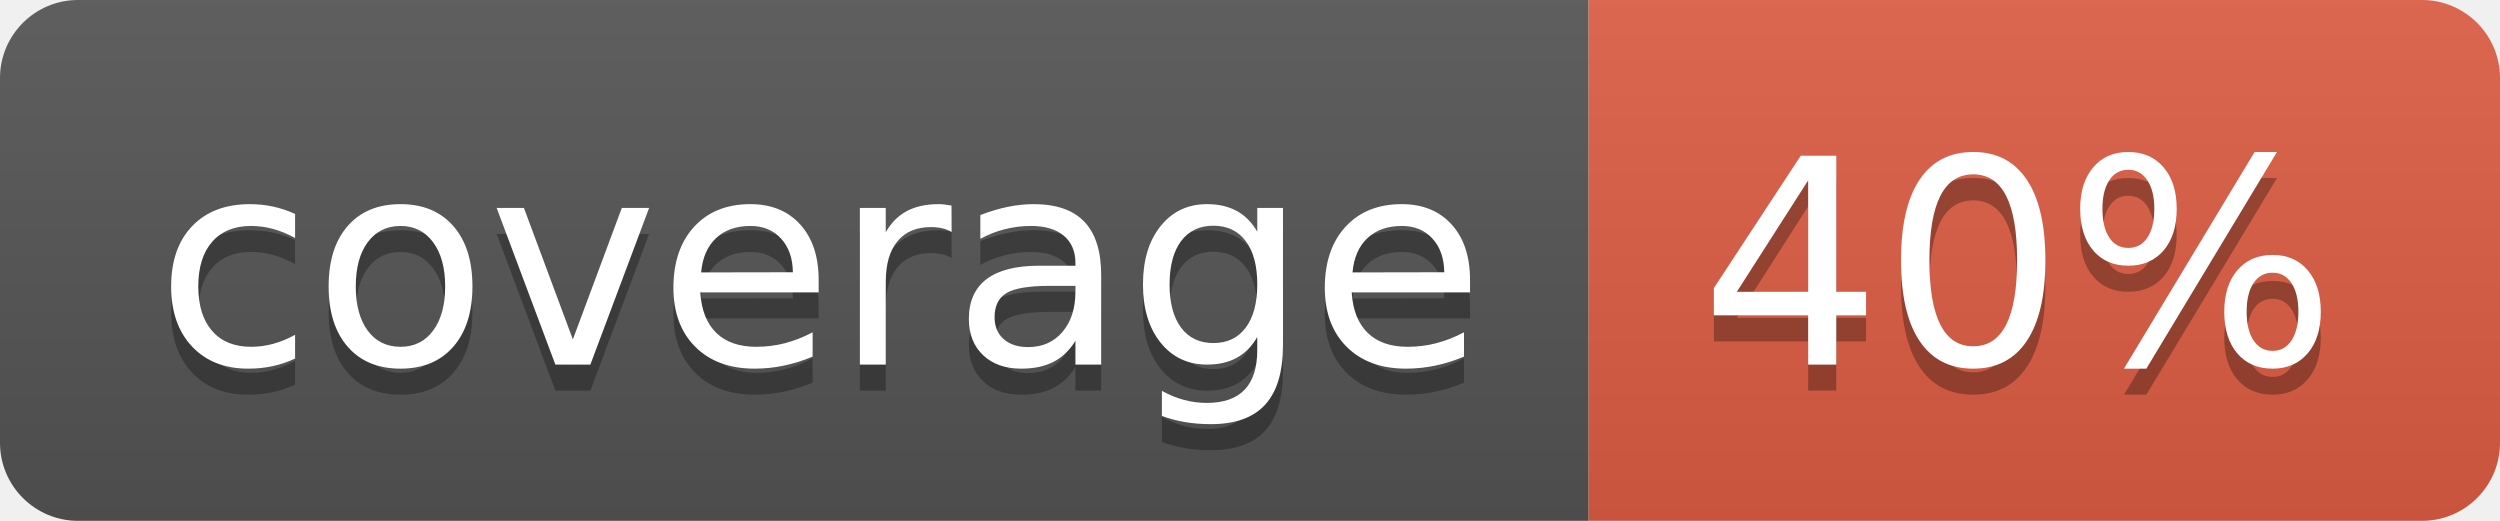
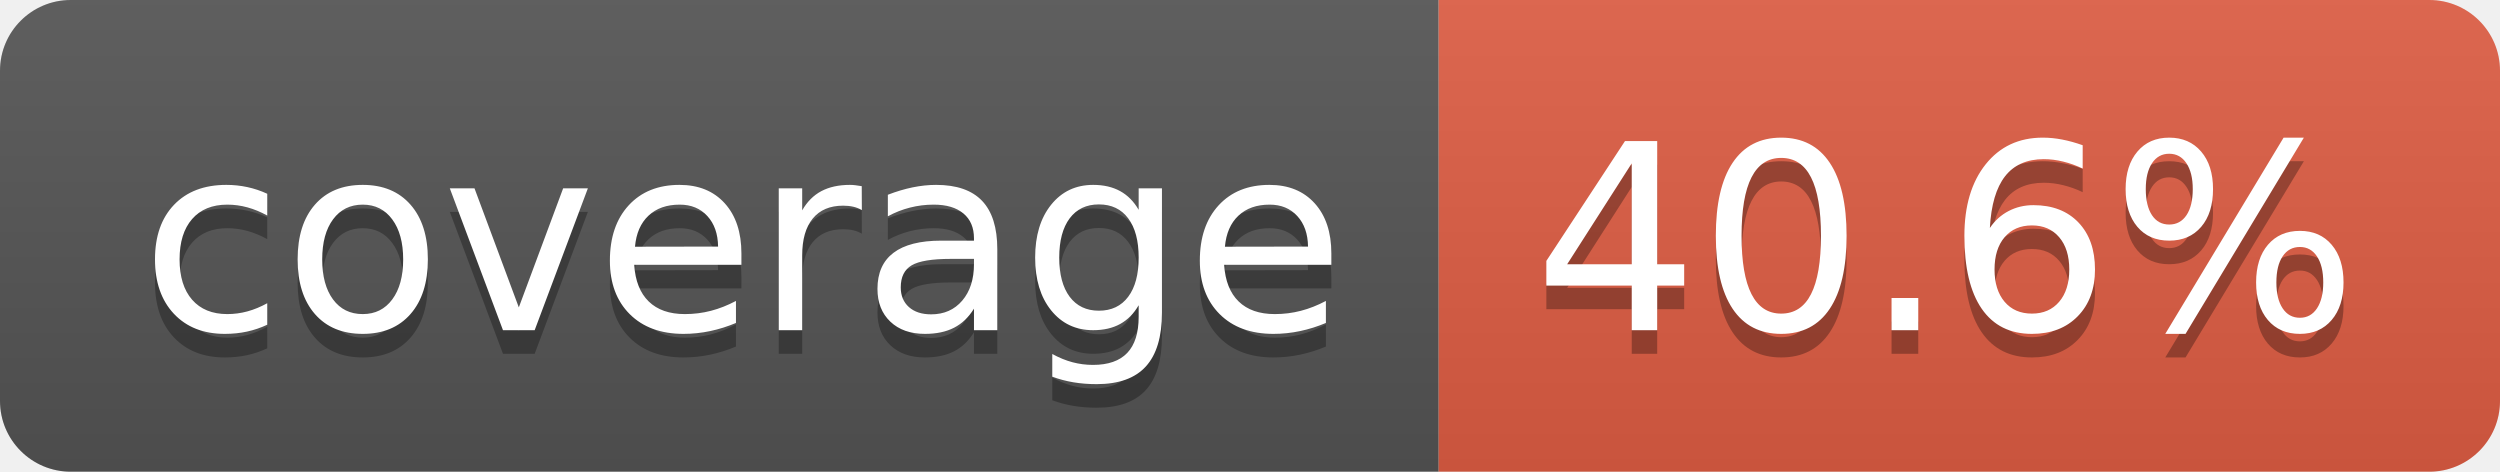
- <svg xmlns="http://www.w3.org/2000/svg" width="96" height="20" role="img" aria-label="coverage: 40%">
+ <svg xmlns="http://www.w3.org/2000/svg" width="106" height="20" role="img" aria-label="coverage: 40.6%">
  <linearGradient id="s" x2="0" y2="100%">
    <stop offset="0" stop-color="#bbb" stop-opacity=".1" />
    <stop offset="1" stop-opacity=".1" />
  </linearGradient>
  <clipPath id="r">
-     <rect width="96" height="20" rx="3" fill="#fff" />
+     <rect width="106" height="20" rx="3" fill="#fff" />
  </clipPath>
  <g clip-path="url(#r)">
    <rect width="61" height="20" fill="#555" />
-     <rect x="61" width="35" height="20" fill="#e05d44" />
-     <rect width="96" height="20" fill="url(#s)" />
+     <rect x="61" width="45" height="20" fill="#e05d44" />
+     <rect width="106" height="20" fill="url(#s)" />
  </g>
  <g fill="#fff" text-anchor="middle" font-family="Verdana,Geneva,DejaVu Sans,sans-serif" text-rendering="geometricPrecision" font-size="110">
    <text aria-hidden="true" x="315" y="150" fill="#010101" fill-opacity=".3" transform="scale(.1)" textLength="510">coverage</text>
    <text x="315" y="140" transform="scale(.1)" fill="#fff" textLength="510">coverage</text>
-     <text aria-hidden="true" x="775" y="150" fill="#010101" fill-opacity=".3" transform="scale(.1)" textLength="245">40%</text>
-     <text x="775" y="140" transform="scale(.1)" fill="#fff" textLength="245">40%</text>
+     <text aria-hidden="true" x="825" y="150" fill="#010101" fill-opacity=".3" transform="scale(.1)" textLength="350">40.6%</text>
+     <text x="825" y="140" transform="scale(.1)" fill="#fff" textLength="350">40.6%</text>
  </g>
</svg>
